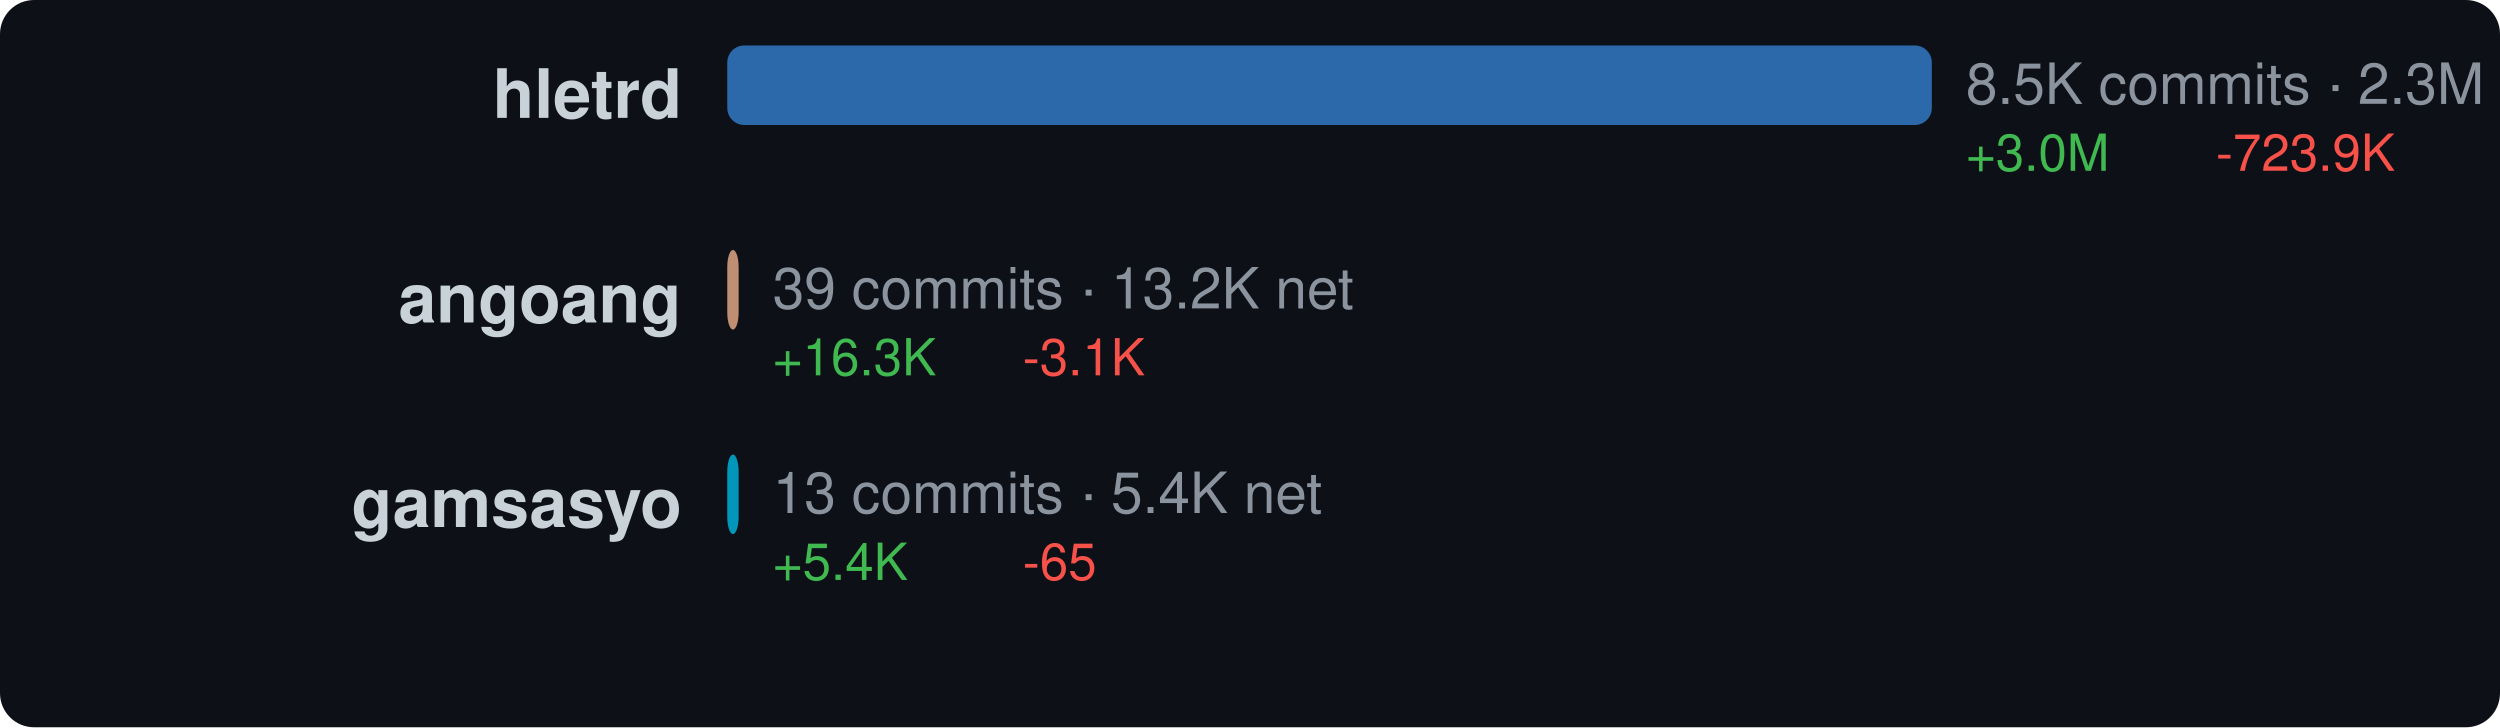
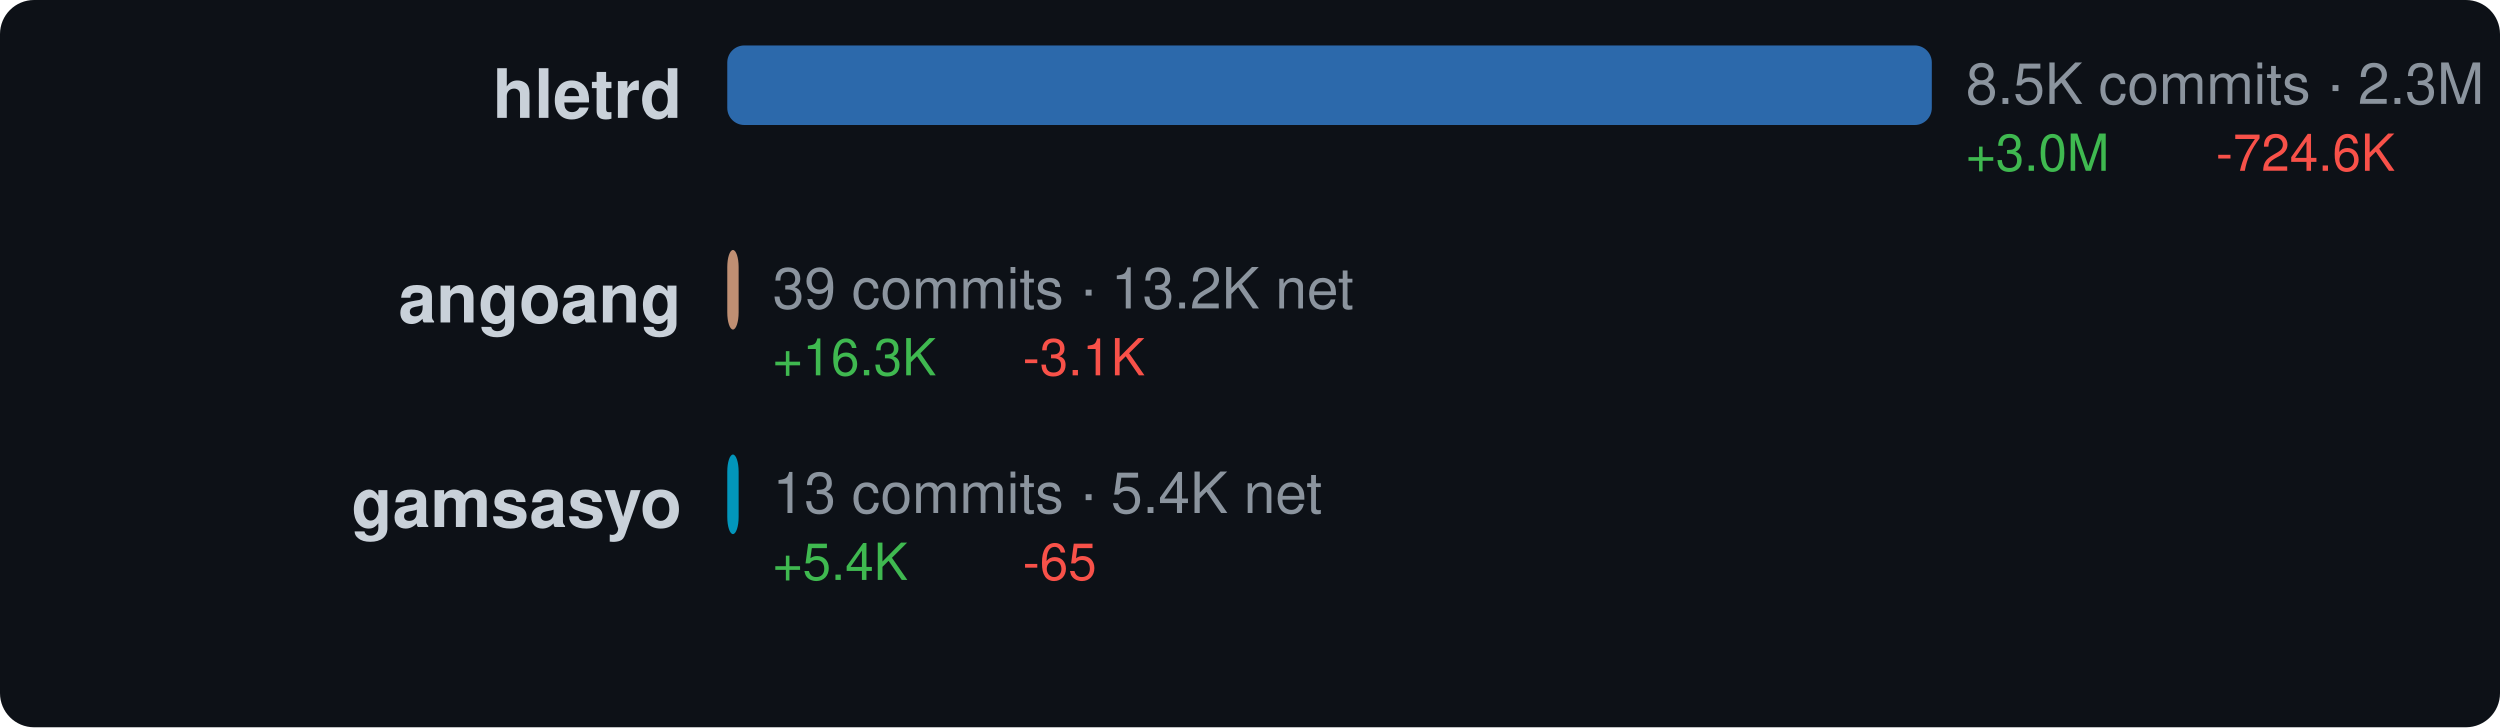
<svg xmlns="http://www.w3.org/2000/svg" width="440" height="128" viewBox="0 0 440 128">
  <style>text { dominant-baseline: central; }</style>
  <rect width="100%" height="100%" rx="6" fill="#0d1117" />
  <text x="120" y="18" text-anchor="end" fill="#c9d1d9" font-size="12" font-family="Segoe UI,Helvetica,Arial,sans-serif" font-weight="600">hletrd</text>
  <rect x="128" y="8" width="212" height="14" rx="3" fill="#3178c6" opacity="0.85" />
  <text x="346" y="16" fill="#8b949e" font-size="10" font-family="Segoe UI,Helvetica,Arial,sans-serif">8.5K commits · 2.3M net</text>
  <text x="346" y="28" fill="#3fb950" font-size="9" font-family="Segoe UI,Helvetica,Arial,sans-serif">+3.0M</text>
-   <text x="390" y="28" fill="#f85149" font-size="9" font-family="Segoe UI,Helvetica,Arial,sans-serif">-723.9K</text>
+   <text x="390" y="28" fill="#f85149" font-size="9" font-family="Segoe UI,Helvetica,Arial,sans-serif">-724.6K</text>
  <text x="120" y="54" text-anchor="end" fill="#c9d1d9" font-size="12" font-family="Segoe UI,Helvetica,Arial,sans-serif" font-weight="600">angoang</text>
  <rect x="128" y="44" width="2" height="14" rx="3" fill="#dea584" opacity="0.85" />
  <text x="136" y="52" fill="#8b949e" font-size="10" font-family="Segoe UI,Helvetica,Arial,sans-serif">39 commits · 13.2K net</text>
  <text x="136" y="64" fill="#3fb950" font-size="9" font-family="Segoe UI,Helvetica,Arial,sans-serif">+16.3K</text>
  <text x="180" y="64" fill="#f85149" font-size="9" font-family="Segoe UI,Helvetica,Arial,sans-serif">-3.1K</text>
  <text x="120" y="90" text-anchor="end" fill="#c9d1d9" font-size="12" font-family="Segoe UI,Helvetica,Arial,sans-serif" font-weight="600">gamsasyo</text>
  <rect x="128" y="80" width="2" height="14" rx="3" fill="#00add8" opacity="0.85" />
  <text x="136" y="88" fill="#8b949e" font-size="10" font-family="Segoe UI,Helvetica,Arial,sans-serif">13 commits · 5.4K net</text>
  <text x="136" y="100" fill="#3fb950" font-size="9" font-family="Segoe UI,Helvetica,Arial,sans-serif">+5.4K</text>
  <text x="180" y="100" fill="#f85149" font-size="9" font-family="Segoe UI,Helvetica,Arial,sans-serif">-65</text>
</svg>
